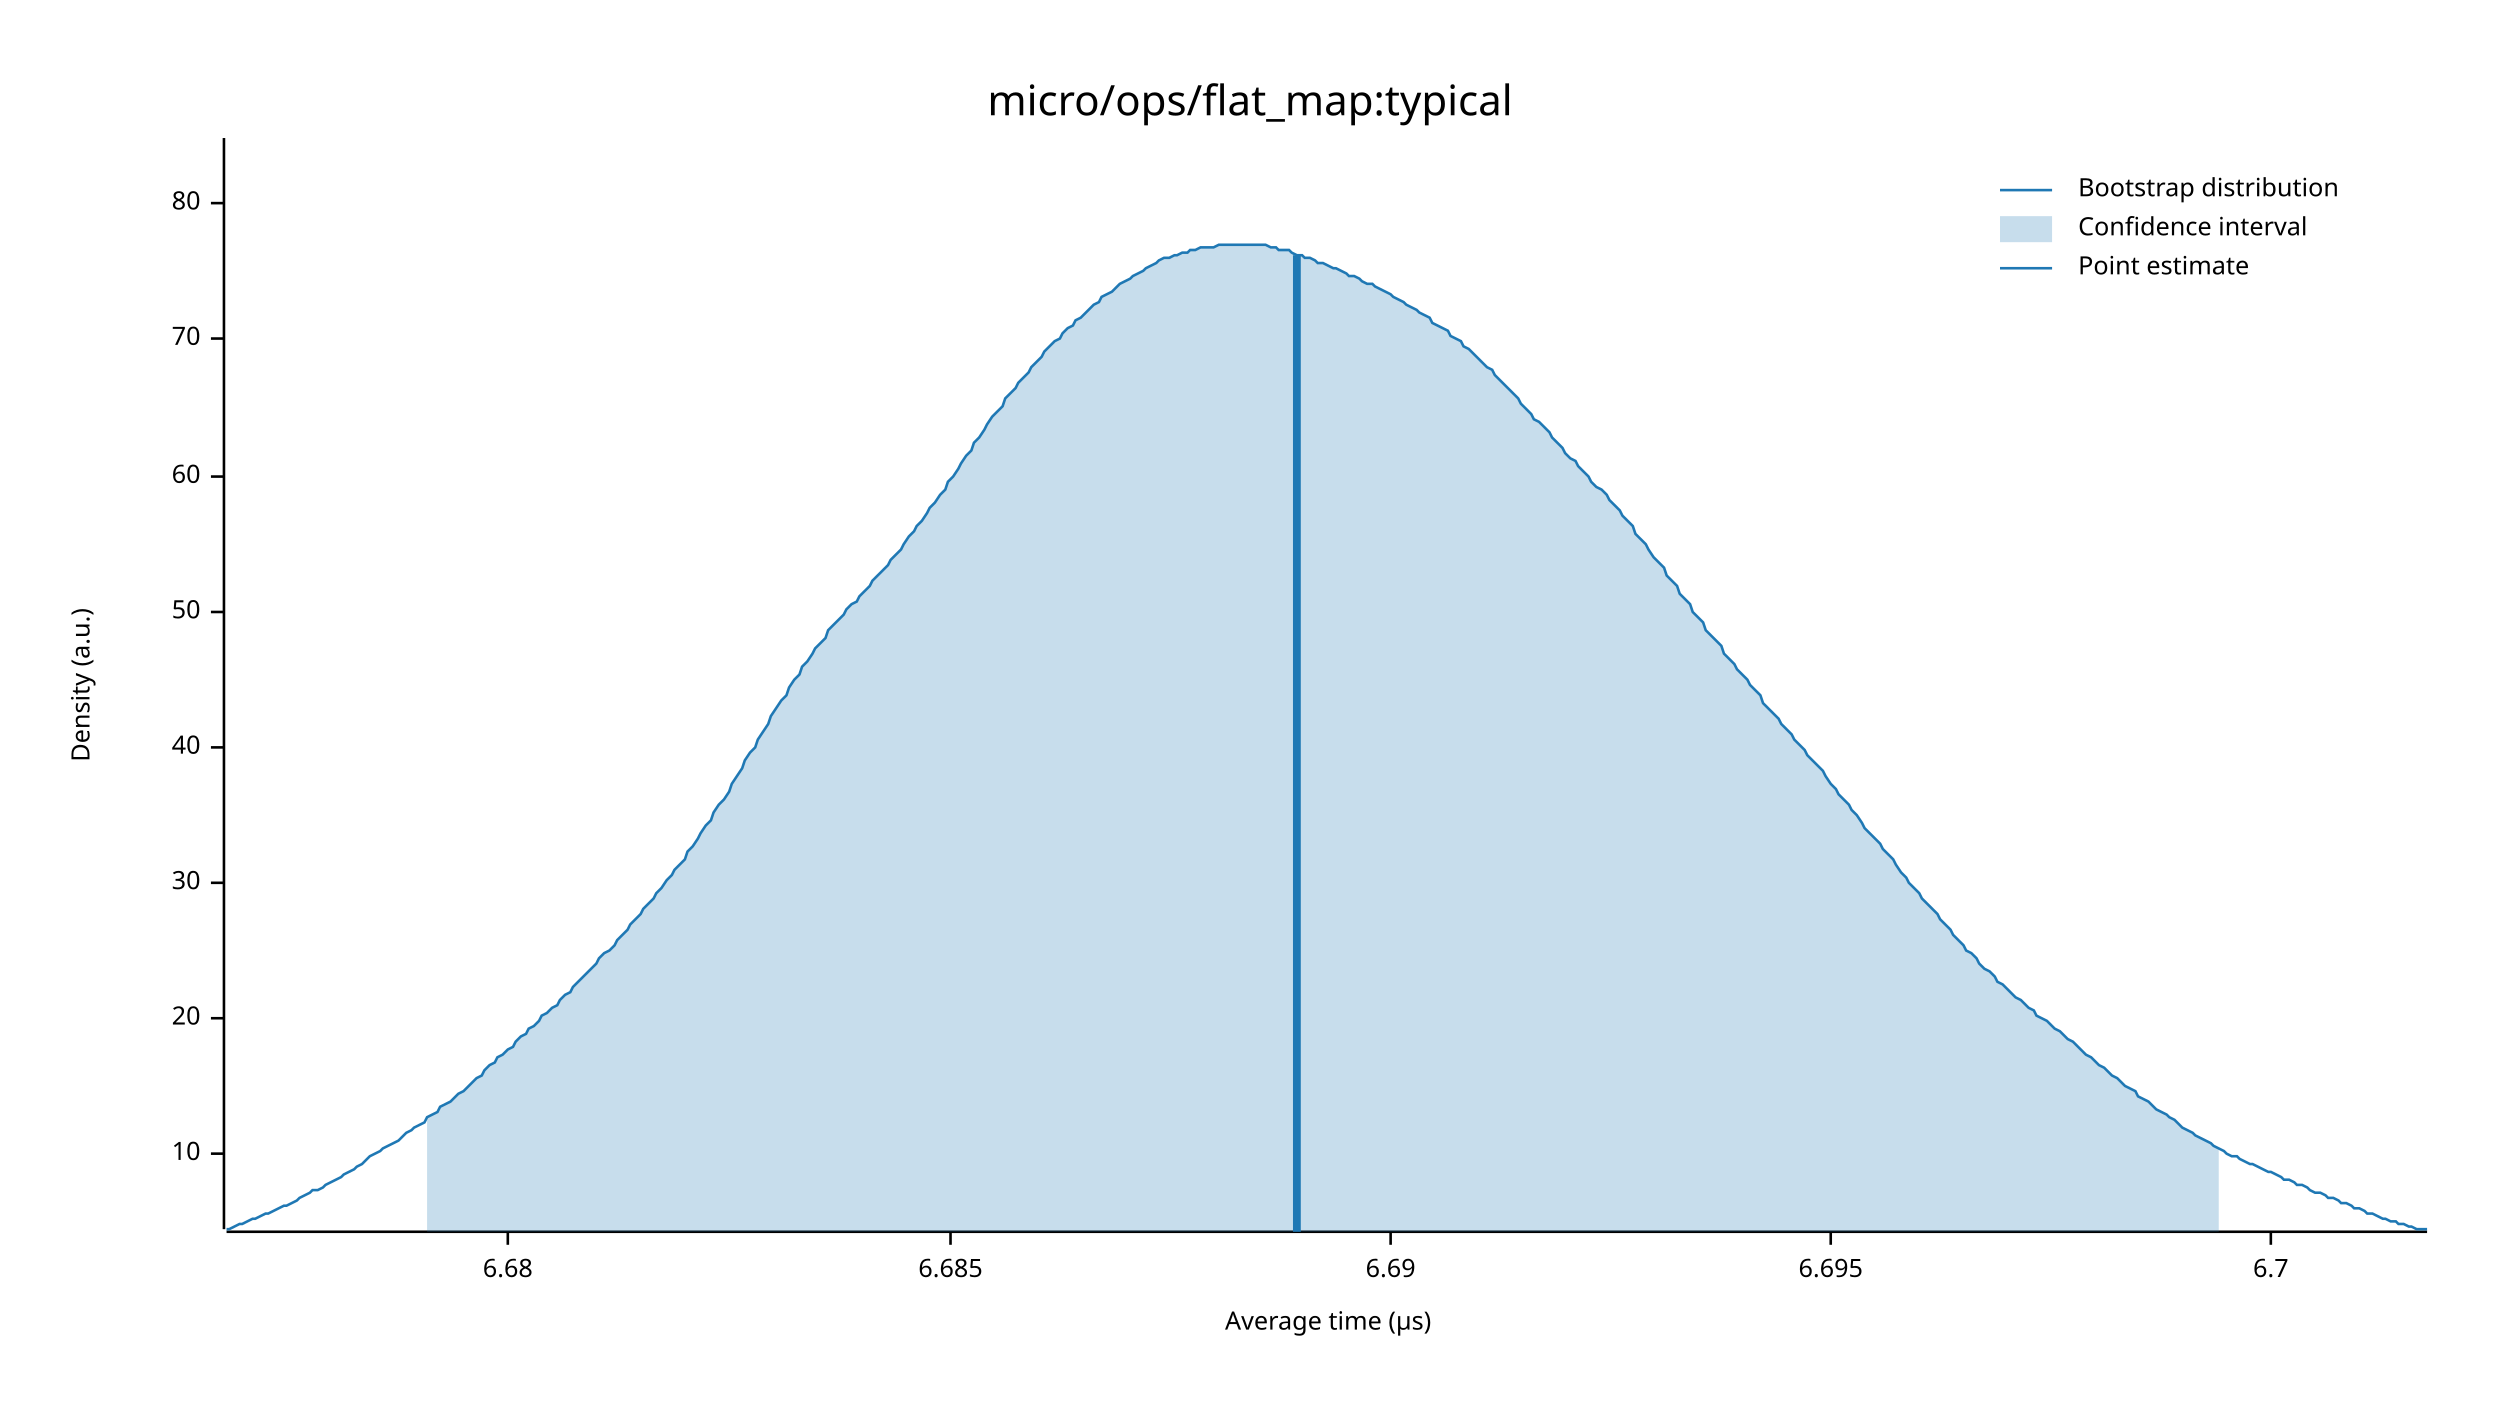
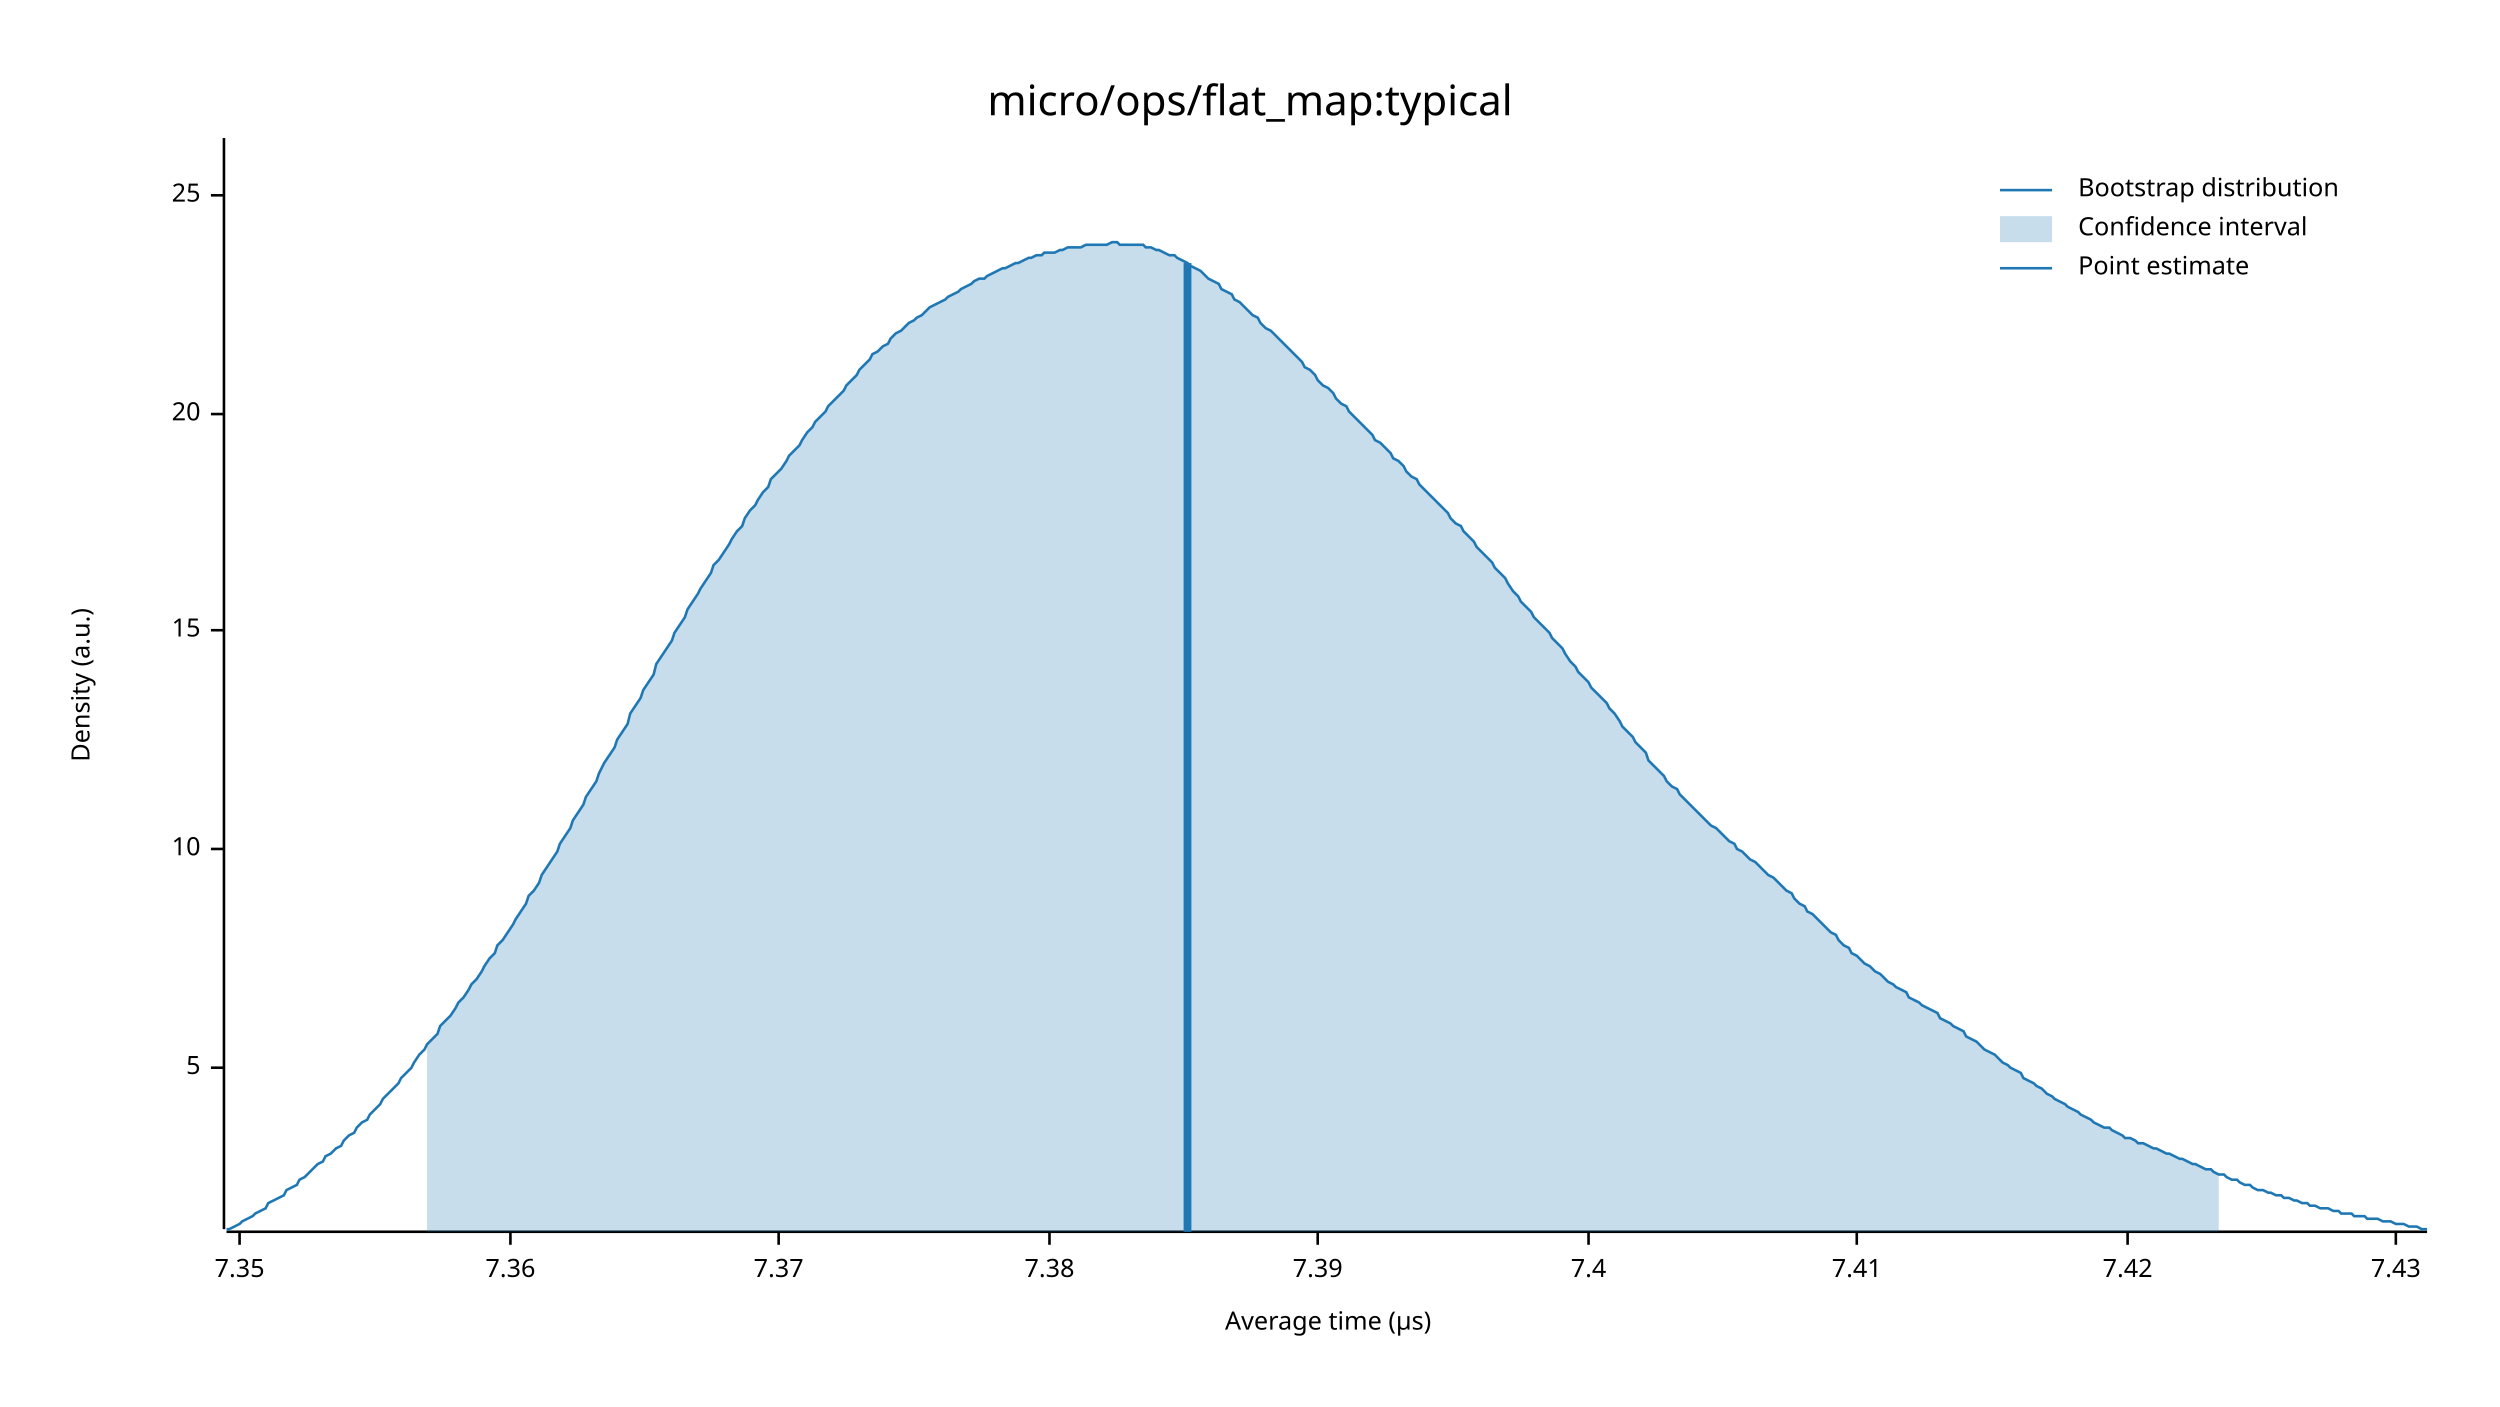
<svg xmlns="http://www.w3.org/2000/svg" width="960" height="540" viewBox="0 0 960 540">
  <text x="480" y="32" dy="0.76em" text-anchor="middle" font-family="sans-serif" font-size="16.129" opacity="1" fill="#000000">
micro/ops/flat_map:typical
</text>
  <text x="27" y="263" dy="0.76em" text-anchor="middle" font-family="sans-serif" font-size="9.677" opacity="1" fill="#000000" transform="rotate(270, 27, 263)">
Density (a.u.)
</text>
  <text x="510" y="513" dy="-0.5ex" text-anchor="middle" font-family="sans-serif" font-size="9.677" opacity="1" fill="#000000">
Average time (µs)
</text>
  <polyline fill="none" opacity="1" stroke="#000000" stroke-width="1" points="86,53 86,472 " />
-   <text x="77" y="443" dy="0.5ex" text-anchor="end" font-family="sans-serif" font-size="9.677" opacity="1" fill="#000000">
+   <text x="77" y="410" dy="0.5ex" text-anchor="end" font-family="sans-serif" font-size="9.677" opacity="1" fill="#000000">
+ 5
+ </text>
+   <polyline fill="none" opacity="1" stroke="#000000" stroke-width="1" points="81,410 86,410 " />
+   <text x="77" y="326" dy="0.5ex" text-anchor="end" font-family="sans-serif" font-size="9.677" opacity="1" fill="#000000">
10
</text>
-   <polyline fill="none" opacity="1" stroke="#000000" stroke-width="1" points="81,443 86,443 " />
-   <text x="77" y="391" dy="0.5ex" text-anchor="end" font-family="sans-serif" font-size="9.677" opacity="1" fill="#000000">
+   <polyline fill="none" opacity="1" stroke="#000000" stroke-width="1" points="81,326 86,326 " />
+   <text x="77" y="242" dy="0.5ex" text-anchor="end" font-family="sans-serif" font-size="9.677" opacity="1" fill="#000000">
+ 15
+ </text>
+   <polyline fill="none" opacity="1" stroke="#000000" stroke-width="1" points="81,242 86,242 " />
+   <text x="77" y="159" dy="0.5ex" text-anchor="end" font-family="sans-serif" font-size="9.677" opacity="1" fill="#000000">
20
</text>
-   <polyline fill="none" opacity="1" stroke="#000000" stroke-width="1" points="81,391 86,391 " />
-   <text x="77" y="339" dy="0.5ex" text-anchor="end" font-family="sans-serif" font-size="9.677" opacity="1" fill="#000000">
- 30
+   <polyline fill="none" opacity="1" stroke="#000000" stroke-width="1" points="81,159 86,159 " />
+   <text x="77" y="75" dy="0.5ex" text-anchor="end" font-family="sans-serif" font-size="9.677" opacity="1" fill="#000000">
+ 25
</text>
-   <polyline fill="none" opacity="1" stroke="#000000" stroke-width="1" points="81,339 86,339 " />
-   <text x="77" y="287" dy="0.5ex" text-anchor="end" font-family="sans-serif" font-size="9.677" opacity="1" fill="#000000">
- 40
+   <polyline fill="none" opacity="1" stroke="#000000" stroke-width="1" points="81,75 86,75 " />
+   <polyline fill="none" opacity="1" stroke="#000000" stroke-width="1" points="87,473 932,473 " />
+   <text x="92" y="483" dy="0.76em" text-anchor="middle" font-family="sans-serif" font-size="9.677" opacity="1" fill="#000000">
+ 7.35
</text>
-   <polyline fill="none" opacity="1" stroke="#000000" stroke-width="1" points="81,287 86,287 " />
-   <text x="77" y="235" dy="0.5ex" text-anchor="end" font-family="sans-serif" font-size="9.677" opacity="1" fill="#000000">
- 50
+   <polyline fill="none" opacity="1" stroke="#000000" stroke-width="1" points="92,473 92,478 " />
+   <text x="196" y="483" dy="0.76em" text-anchor="middle" font-family="sans-serif" font-size="9.677" opacity="1" fill="#000000">
+ 7.36
</text>
-   <polyline fill="none" opacity="1" stroke="#000000" stroke-width="1" points="81,235 86,235 " />
-   <text x="77" y="183" dy="0.5ex" text-anchor="end" font-family="sans-serif" font-size="9.677" opacity="1" fill="#000000">
- 60
+   <polyline fill="none" opacity="1" stroke="#000000" stroke-width="1" points="196,473 196,478 " />
+   <text x="299" y="483" dy="0.76em" text-anchor="middle" font-family="sans-serif" font-size="9.677" opacity="1" fill="#000000">
+ 7.37
</text>
-   <polyline fill="none" opacity="1" stroke="#000000" stroke-width="1" points="81,183 86,183 " />
-   <text x="77" y="130" dy="0.5ex" text-anchor="end" font-family="sans-serif" font-size="9.677" opacity="1" fill="#000000">
- 70
+   <polyline fill="none" opacity="1" stroke="#000000" stroke-width="1" points="299,473 299,478 " />
+   <text x="403" y="483" dy="0.76em" text-anchor="middle" font-family="sans-serif" font-size="9.677" opacity="1" fill="#000000">
+ 7.38
</text>
-   <polyline fill="none" opacity="1" stroke="#000000" stroke-width="1" points="81,130 86,130 " />
-   <text x="77" y="78" dy="0.5ex" text-anchor="end" font-family="sans-serif" font-size="9.677" opacity="1" fill="#000000">
- 80
+   <polyline fill="none" opacity="1" stroke="#000000" stroke-width="1" points="403,473 403,478 " />
+   <text x="506" y="483" dy="0.76em" text-anchor="middle" font-family="sans-serif" font-size="9.677" opacity="1" fill="#000000">
+ 7.39
</text>
-   <polyline fill="none" opacity="1" stroke="#000000" stroke-width="1" points="81,78 86,78 " />
-   <polyline fill="none" opacity="1" stroke="#000000" stroke-width="1" points="87,473 932,473 " />
-   <text x="195" y="483" dy="0.76em" text-anchor="middle" font-family="sans-serif" font-size="9.677" opacity="1" fill="#000000">
- 6.68
+   <polyline fill="none" opacity="1" stroke="#000000" stroke-width="1" points="506,473 506,478 " />
+   <text x="610" y="483" dy="0.76em" text-anchor="middle" font-family="sans-serif" font-size="9.677" opacity="1" fill="#000000">
+ 7.4
</text>
-   <polyline fill="none" opacity="1" stroke="#000000" stroke-width="1" points="195,473 195,478 " />
-   <text x="365" y="483" dy="0.76em" text-anchor="middle" font-family="sans-serif" font-size="9.677" opacity="1" fill="#000000">
- 6.685
+   <polyline fill="none" opacity="1" stroke="#000000" stroke-width="1" points="610,473 610,478 " />
+   <text x="713" y="483" dy="0.76em" text-anchor="middle" font-family="sans-serif" font-size="9.677" opacity="1" fill="#000000">
+ 7.41
</text>
-   <polyline fill="none" opacity="1" stroke="#000000" stroke-width="1" points="365,473 365,478 " />
-   <text x="534" y="483" dy="0.76em" text-anchor="middle" font-family="sans-serif" font-size="9.677" opacity="1" fill="#000000">
- 6.69
+   <polyline fill="none" opacity="1" stroke="#000000" stroke-width="1" points="713,473 713,478 " />
+   <text x="817" y="483" dy="0.76em" text-anchor="middle" font-family="sans-serif" font-size="9.677" opacity="1" fill="#000000">
+ 7.42
</text>
-   <polyline fill="none" opacity="1" stroke="#000000" stroke-width="1" points="534,473 534,478 " />
-   <text x="703" y="483" dy="0.76em" text-anchor="middle" font-family="sans-serif" font-size="9.677" opacity="1" fill="#000000">
- 6.695
+   <polyline fill="none" opacity="1" stroke="#000000" stroke-width="1" points="817,473 817,478 " />
+   <text x="920" y="483" dy="0.76em" text-anchor="middle" font-family="sans-serif" font-size="9.677" opacity="1" fill="#000000">
+ 7.43
</text>
-   <polyline fill="none" opacity="1" stroke="#000000" stroke-width="1" points="703,473 703,478 " />
-   <text x="872" y="483" dy="0.76em" text-anchor="middle" font-family="sans-serif" font-size="9.677" opacity="1" fill="#000000">
- 6.7
- </text>
-   <polyline fill="none" opacity="1" stroke="#000000" stroke-width="1" points="872,473 872,478 " />
-   <polyline fill="none" opacity="1" stroke="#1F78B4" stroke-width="1" points="87,472 88,472 90,471 92,470 93,470 95,469 97,468 98,468 100,467 102,466 103,466 105,465 107,464 109,463 110,463 112,462 114,461 115,460 117,459 119,458 120,457 122,457 124,456 125,455 127,454 129,453 131,452 132,451 134,450 136,449 137,448 139,447 141,445 142,444 144,443 146,442 147,441 149,440 151,439 153,438 154,437 156,435 158,434 159,433 161,432 163,431 164,429 166,428 168,427 169,425 171,424 173,423 175,421 176,420 178,419 180,417 181,416 183,414 185,413 186,411 188,409 190,408 191,406 193,405 195,403 197,402 198,400 200,398 202,397 203,395 205,394 207,392 208,390 210,389 212,387 214,386 215,384 217,382 219,381 220,379 222,377 224,375 225,374 227,372 229,370 230,368 232,366 234,365 236,363 237,361 239,359 241,357 242,355 244,353 246,351 247,349 249,347 251,345 252,343 254,341 256,338 258,336 259,334 261,332 263,330 264,327 266,325 268,322 269,320 271,317 273,315 274,312 276,309 278,307 280,304 281,301 283,298 285,295 286,292 288,289 290,287 291,284 293,281 295,278 296,275 298,272 300,269 302,267 303,264 305,261 307,259 308,256 310,254 312,251 313,249 315,247 317,245 318,242 320,240 322,238 324,236 325,234 327,232 329,231 330,229 332,227 334,225 335,223 337,221 339,219 341,217 342,215 344,213 346,211 347,209 349,206 351,204 352,202 354,200 356,197 357,195 359,193 361,190 363,188 364,185 366,183 368,180 369,178 371,175 373,173 374,170 376,168 378,165 379,163 381,160 383,158 385,156 386,153 388,151 390,149 391,147 393,145 395,143 396,141 398,139 400,137 401,135 403,133 405,131 407,130 408,128 410,126 412,125 413,123 415,122 417,120 418,119 420,117 422,116 423,114 425,113 427,112 429,110 430,109 432,108 434,107 435,106 437,105 439,104 440,103 442,102 444,101 445,100 447,99 449,99 451,98 452,98 454,97 456,97 457,96 459,96 461,95 462,95 464,95 466,95 468,94 469,94 471,94 473,94 474,94 476,94 478,94 479,94 481,94 483,94 484,94 486,94 488,95 490,95 491,96 493,96 495,96 496,97 498,98 500,98 501,99 503,99 505,100 506,101 508,101 510,102 512,103 513,103 515,104 517,105 518,106 520,106 522,107 523,108 525,109 527,109 528,110 530,111 532,112 534,113 535,114 537,115 539,116 540,117 542,118 544,119 545,120 547,121 549,122 550,124 552,125 554,126 556,127 557,129 559,130 561,131 562,133 564,134 566,136 567,137 569,139 571,141 573,142 574,144 576,146 578,148 579,149 581,151 583,153 584,155 586,157 588,159 589,161 591,162 593,164 595,166 596,168 598,170 600,172 601,174 603,176 605,177 606,179 608,181 610,183 611,185 613,187 615,188 617,190 618,192 620,194 622,196 623,198 625,200 627,202 628,205 630,207 632,209 633,211 635,214 637,216 639,218 640,221 642,223 644,225 645,228 647,230 649,232 650,235 652,237 654,239 655,242 657,244 659,246 661,248 662,251 664,253 666,255 667,257 669,259 671,261 672,263 674,265 676,267 677,270 679,272 681,274 683,276 684,278 686,280 688,282 689,284 691,286 693,288 694,290 696,292 698,294 700,296 701,298 703,301 705,303 706,305 708,307 710,309 711,311 713,313 715,316 716,318 718,320 720,322 722,324 723,326 725,328 727,330 728,332 730,335 732,337 733,339 735,341 737,343 738,345 740,347 742,349 744,351 745,353 747,355 749,357 750,359 752,361 754,363 755,365 757,366 759,368 760,370 762,372 764,373 766,375 767,377 769,378 771,380 772,381 774,383 776,384 777,385 779,387 781,388 782,390 784,391 786,392 788,394 789,395 791,396 793,398 794,399 796,400 798,402 799,403 801,405 803,406 804,407 806,409 808,410 810,412 811,413 813,414 815,416 816,417 818,418 820,419 821,421 823,422 825,423 827,425 828,426 830,427 832,428 833,429 835,430 837,432 838,433 840,434 842,435 843,436 845,437 847,438 849,439 850,440 852,441 854,442 855,443 857,444 859,444 860,445 862,446 864,447 865,447 867,448 869,449 871,450 872,450 874,451 876,452 877,453 879,453 881,454 882,455 884,455 886,456 887,457 889,458 891,458 893,459 894,460 896,460 898,461 899,462 901,462 903,463 904,464 906,464 908,465 909,466 911,466 913,467 915,468 916,468 918,469 920,469 921,470 923,470 925,471 926,471 928,472 930,472 932,472 " />
-   <polygon opacity="0.25" fill="#1F78B4" points="164,429 166,428 168,427 169,425 171,424 173,423 175,421 176,420 178,419 180,417 181,416 183,414 185,413 186,411 188,409 190,408 191,406 193,405 195,403 197,402 198,400 200,398 202,397 203,395 205,394 207,392 208,390 210,389 212,387 214,386 215,384 217,382 219,381 220,379 222,377 224,375 225,374 227,372 229,370 230,368 232,366 234,365 236,363 237,361 239,359 241,357 242,355 244,353 246,351 247,349 249,347 251,345 252,343 254,341 256,338 258,336 259,334 261,332 263,330 264,327 266,325 268,322 269,320 271,317 273,315 274,312 276,309 278,307 280,304 281,301 283,298 285,295 286,292 288,289 290,287 291,284 293,281 295,278 296,275 298,272 300,269 302,267 303,264 305,261 307,259 308,256 310,254 312,251 313,249 315,247 317,245 318,242 320,240 322,238 324,236 325,234 327,232 329,231 330,229 332,227 334,225 335,223 337,221 339,219 341,217 342,215 344,213 346,211 347,209 349,206 351,204 352,202 354,200 356,197 357,195 359,193 361,190 363,188 364,185 366,183 368,180 369,178 371,175 373,173 374,170 376,168 378,165 379,163 381,160 383,158 385,156 386,153 388,151 390,149 391,147 393,145 395,143 396,141 398,139 400,137 401,135 403,133 405,131 407,130 408,128 410,126 412,125 413,123 415,122 417,120 418,119 420,117 422,116 423,114 425,113 427,112 429,110 430,109 432,108 434,107 435,106 437,105 439,104 440,103 442,102 444,101 445,100 447,99 449,99 451,98 452,98 454,97 456,97 457,96 459,96 461,95 462,95 464,95 466,95 468,94 469,94 471,94 473,94 474,94 476,94 478,94 479,94 481,94 483,94 484,94 486,94 488,95 490,95 491,96 493,96 495,96 496,97 498,98 500,98 501,99 503,99 505,100 506,101 508,101 510,102 512,103 513,103 515,104 517,105 518,106 520,106 522,107 523,108 525,109 527,109 528,110 530,111 532,112 534,113 535,114 537,115 539,116 540,117 542,118 544,119 545,120 547,121 549,122 550,124 552,125 554,126 556,127 557,129 559,130 561,131 562,133 564,134 566,136 567,137 569,139 571,141 573,142 574,144 576,146 578,148 579,149 581,151 583,153 584,155 586,157 588,159 589,161 591,162 593,164 595,166 596,168 598,170 600,172 601,174 603,176 605,177 606,179 608,181 610,183 611,185 613,187 615,188 617,190 618,192 620,194 622,196 623,198 625,200 627,202 628,205 630,207 632,209 633,211 635,214 637,216 639,218 640,221 642,223 644,225 645,228 647,230 649,232 650,235 652,237 654,239 655,242 657,244 659,246 661,248 662,251 664,253 666,255 667,257 669,259 671,261 672,263 674,265 676,267 677,270 679,272 681,274 683,276 684,278 686,280 688,282 689,284 691,286 693,288 694,290 696,292 698,294 700,296 701,298 703,301 705,303 706,305 708,307 710,309 711,311 713,313 715,316 716,318 718,320 720,322 722,324 723,326 725,328 727,330 728,332 730,335 732,337 733,339 735,341 737,343 738,345 740,347 742,349 744,351 745,353 747,355 749,357 750,359 752,361 754,363 755,365 757,366 759,368 760,370 762,372 764,373 766,375 767,377 769,378 771,380 772,381 774,383 776,384 777,385 779,387 781,388 782,390 784,391 786,392 788,394 789,395 791,396 793,398 794,399 796,400 798,402 799,403 801,405 803,406 804,407 806,409 808,410 810,412 811,413 813,414 815,416 816,417 818,418 820,419 821,421 823,422 825,423 827,425 828,426 830,427 832,428 833,429 835,430 837,432 838,433 840,434 842,435 843,436 845,437 847,438 849,439 850,440 852,441 852,473 164,473 " />
-   <polyline fill="none" opacity="1" stroke="#1F78B4" stroke-width="3" points="498,473 498,98 " />
+   <polyline fill="none" opacity="1" stroke="#000000" stroke-width="1" points="920,473 920,478 " />
+   <polyline fill="none" opacity="1" stroke="#1F78B4" stroke-width="1" points="87,472 88,472 90,471 92,470 93,469 95,468 97,467 98,466 100,465 102,464 103,462 105,461 107,460 109,459 110,457 112,456 114,455 115,453 117,452 119,450 120,449 122,447 124,446 125,444 127,443 129,441 131,440 132,438 134,436 136,435 137,433 139,431 141,430 142,428 144,426 146,424 147,422 149,420 151,418 153,416 154,414 156,412 158,410 159,408 161,405 163,403 164,401 166,399 168,397 169,394 171,392 173,390 175,387 176,385 178,383 180,380 181,378 183,376 185,373 186,371 188,368 190,366 191,363 193,361 195,358 197,355 198,353 200,350 202,347 203,344 205,342 207,339 208,336 210,333 212,330 214,327 215,324 217,321 219,318 220,315 222,312 224,309 225,306 227,303 229,300 230,297 232,293 234,290 236,287 237,284 239,281 241,278 242,274 244,271 246,268 247,265 249,262 251,259 252,255 254,252 256,249 258,246 259,243 261,240 263,237 264,234 266,231 268,228 269,226 271,223 273,220 274,217 276,215 278,212 280,209 281,207 283,204 285,202 286,199 288,196 290,194 291,192 293,189 295,187 296,184 298,182 300,180 302,177 303,175 305,173 307,171 308,169 310,166 312,164 313,162 315,160 317,158 318,156 320,154 322,152 324,150 325,148 327,146 329,144 330,142 332,140 334,138 335,136 337,135 339,133 341,132 342,130 344,128 346,127 347,126 349,124 351,123 352,122 354,121 356,119 357,118 359,117 361,116 363,115 364,114 366,113 368,112 369,111 371,110 373,109 374,108 376,107 378,107 379,106 381,105 383,104 385,103 386,103 388,102 390,101 391,101 393,100 395,99 396,99 398,98 400,98 401,97 403,97 405,97 407,96 408,96 410,95 412,95 413,95 415,95 417,94 418,94 420,94 422,94 423,94 425,94 427,93 429,93 430,94 432,94 434,94 435,94 437,94 439,94 440,95 442,95 444,96 445,96 447,97 449,98 451,98 452,99 454,100 456,101 457,102 459,103 461,104 462,105 464,107 466,108 468,109 469,111 471,112 473,113 474,115 476,116 478,118 479,119 481,121 483,122 484,124 486,126 488,127 490,129 491,130 493,132 495,134 496,135 498,137 500,139 501,141 503,142 505,144 506,146 508,148 510,149 512,151 513,153 515,155 517,156 518,158 520,160 522,162 523,163 525,165 527,167 528,169 530,170 532,172 534,174 535,176 537,177 539,179 540,181 542,183 544,184 545,186 547,188 549,190 550,191 552,193 554,195 556,197 557,199 559,201 561,202 562,204 564,206 566,208 567,210 569,212 571,214 573,216 574,218 576,220 578,222 579,224 581,227 583,229 584,231 586,233 588,235 589,237 591,239 593,241 595,243 596,245 598,247 600,249 601,251 603,254 605,256 606,258 608,260 610,262 611,264 613,266 615,268 617,270 618,272 620,274 622,277 623,279 625,281 627,283 628,285 630,287 632,289 633,292 635,294 637,296 639,298 640,300 642,302 644,303 645,305 647,307 649,309 650,310 652,312 654,314 655,315 657,317 659,318 661,320 662,321 664,323 666,324 667,326 669,327 671,329 672,330 674,331 676,333 677,334 679,336 681,337 683,339 684,340 686,342 688,343 689,345 691,347 693,348 694,350 696,351 698,353 700,355 701,356 703,358 705,359 706,361 708,363 710,364 711,366 713,367 715,369 716,370 718,371 720,373 722,374 723,375 725,377 727,378 728,379 730,380 732,381 733,383 735,384 737,385 738,386 740,387 742,388 744,389 745,391 747,392 749,393 750,394 752,395 754,396 755,398 757,399 759,400 760,401 762,403 764,404 766,405 767,406 769,408 771,409 772,410 774,411 776,412 777,414 779,415 781,416 782,417 784,418 786,420 788,421 789,422 791,423 793,424 794,425 796,426 798,427 799,428 801,429 803,430 804,431 806,432 808,433 810,433 811,434 813,435 815,436 816,437 818,437 820,438 821,439 823,439 825,440 827,441 828,441 830,442 832,443 833,443 835,444 837,445 838,445 840,446 842,447 843,447 845,448 847,449 849,449 850,450 852,451 854,451 855,452 857,453 859,453 860,454 862,455 864,455 865,456 867,457 869,457 871,458 872,458 874,459 876,459 877,460 879,460 881,461 882,461 884,462 886,462 887,463 889,463 891,464 893,464 894,464 896,465 898,465 899,466 901,466 903,466 904,467 906,467 908,467 909,468 911,468 913,468 915,469 916,469 918,469 920,470 921,470 923,470 925,471 926,471 928,471 930,472 932,472 " />
+   <polygon opacity="0.25" fill="#1F78B4" points="164,401 166,399 168,397 169,394 171,392 173,390 175,387 176,385 178,383 180,380 181,378 183,376 185,373 186,371 188,368 190,366 191,363 193,361 195,358 197,355 198,353 200,350 202,347 203,344 205,342 207,339 208,336 210,333 212,330 214,327 215,324 217,321 219,318 220,315 222,312 224,309 225,306 227,303 229,300 230,297 232,293 234,290 236,287 237,284 239,281 241,278 242,274 244,271 246,268 247,265 249,262 251,259 252,255 254,252 256,249 258,246 259,243 261,240 263,237 264,234 266,231 268,228 269,226 271,223 273,220 274,217 276,215 278,212 280,209 281,207 283,204 285,202 286,199 288,196 290,194 291,192 293,189 295,187 296,184 298,182 300,180 302,177 303,175 305,173 307,171 308,169 310,166 312,164 313,162 315,160 317,158 318,156 320,154 322,152 324,150 325,148 327,146 329,144 330,142 332,140 334,138 335,136 337,135 339,133 341,132 342,130 344,128 346,127 347,126 349,124 351,123 352,122 354,121 356,119 357,118 359,117 361,116 363,115 364,114 366,113 368,112 369,111 371,110 373,109 374,108 376,107 378,107 379,106 381,105 383,104 385,103 386,103 388,102 390,101 391,101 393,100 395,99 396,99 398,98 400,98 401,97 403,97 405,97 407,96 408,96 410,95 412,95 413,95 415,95 417,94 418,94 420,94 422,94 423,94 425,94 427,93 429,93 430,94 432,94 434,94 435,94 437,94 439,94 440,95 442,95 444,96 445,96 447,97 449,98 451,98 452,99 454,100 456,101 457,102 459,103 461,104 462,105 464,107 466,108 468,109 469,111 471,112 473,113 474,115 476,116 478,118 479,119 481,121 483,122 484,124 486,126 488,127 490,129 491,130 493,132 495,134 496,135 498,137 500,139 501,141 503,142 505,144 506,146 508,148 510,149 512,151 513,153 515,155 517,156 518,158 520,160 522,162 523,163 525,165 527,167 528,169 530,170 532,172 534,174 535,176 537,177 539,179 540,181 542,183 544,184 545,186 547,188 549,190 550,191 552,193 554,195 556,197 557,199 559,201 561,202 562,204 564,206 566,208 567,210 569,212 571,214 573,216 574,218 576,220 578,222 579,224 581,227 583,229 584,231 586,233 588,235 589,237 591,239 593,241 595,243 596,245 598,247 600,249 601,251 603,254 605,256 606,258 608,260 610,262 611,264 613,266 615,268 617,270 618,272 620,274 622,277 623,279 625,281 627,283 628,285 630,287 632,289 633,292 635,294 637,296 639,298 640,300 642,302 644,303 645,305 647,307 649,309 650,310 652,312 654,314 655,315 657,317 659,318 661,320 662,321 664,323 666,324 667,326 669,327 671,329 672,330 674,331 676,333 677,334 679,336 681,337 683,339 684,340 686,342 688,343 689,345 691,347 693,348 694,350 696,351 698,353 700,355 701,356 703,358 705,359 706,361 708,363 710,364 711,366 713,367 715,369 716,370 718,371 720,373 722,374 723,375 725,377 727,378 728,379 730,380 732,381 733,383 735,384 737,385 738,386 740,387 742,388 744,389 745,391 747,392 749,393 750,394 752,395 754,396 755,398 757,399 759,400 760,401 762,403 764,404 766,405 767,406 769,408 771,409 772,410 774,411 776,412 777,414 779,415 781,416 782,417 784,418 786,420 788,421 789,422 791,423 793,424 794,425 796,426 798,427 799,428 801,429 803,430 804,431 806,432 808,433 810,433 811,434 813,435 815,436 816,437 818,437 820,438 821,439 823,439 825,440 827,441 828,441 830,442 832,443 833,443 835,444 837,445 838,445 840,446 842,447 843,447 845,448 847,449 849,449 850,450 852,451 852,473 164,473 " />
+   <polyline fill="none" opacity="1" stroke="#1F78B4" stroke-width="3" points="456,473 456,101 " />
  <text x="798" y="68" dy="0.76em" text-anchor="start" font-family="sans-serif" font-size="9.677" opacity="1" fill="#000000">
Bootstrap distribution
</text>
  <text x="798" y="83" dy="0.76em" text-anchor="start" font-family="sans-serif" font-size="9.677" opacity="1" fill="#000000">
Confidence interval
</text>
  <text x="798" y="98" dy="0.76em" text-anchor="start" font-family="sans-serif" font-size="9.677" opacity="1" fill="#000000">
Point estimate
</text>
  <polyline fill="none" opacity="1" stroke="#1F78B4" stroke-width="1" points="768,73 788,73 " />
  <rect x="768" y="83" width="20" height="10" opacity="0.25" fill="#1F78B4" stroke="none" />
  <polyline fill="none" opacity="1" stroke="#1F78B4" stroke-width="1" points="768,103 788,103 " />
</svg>
